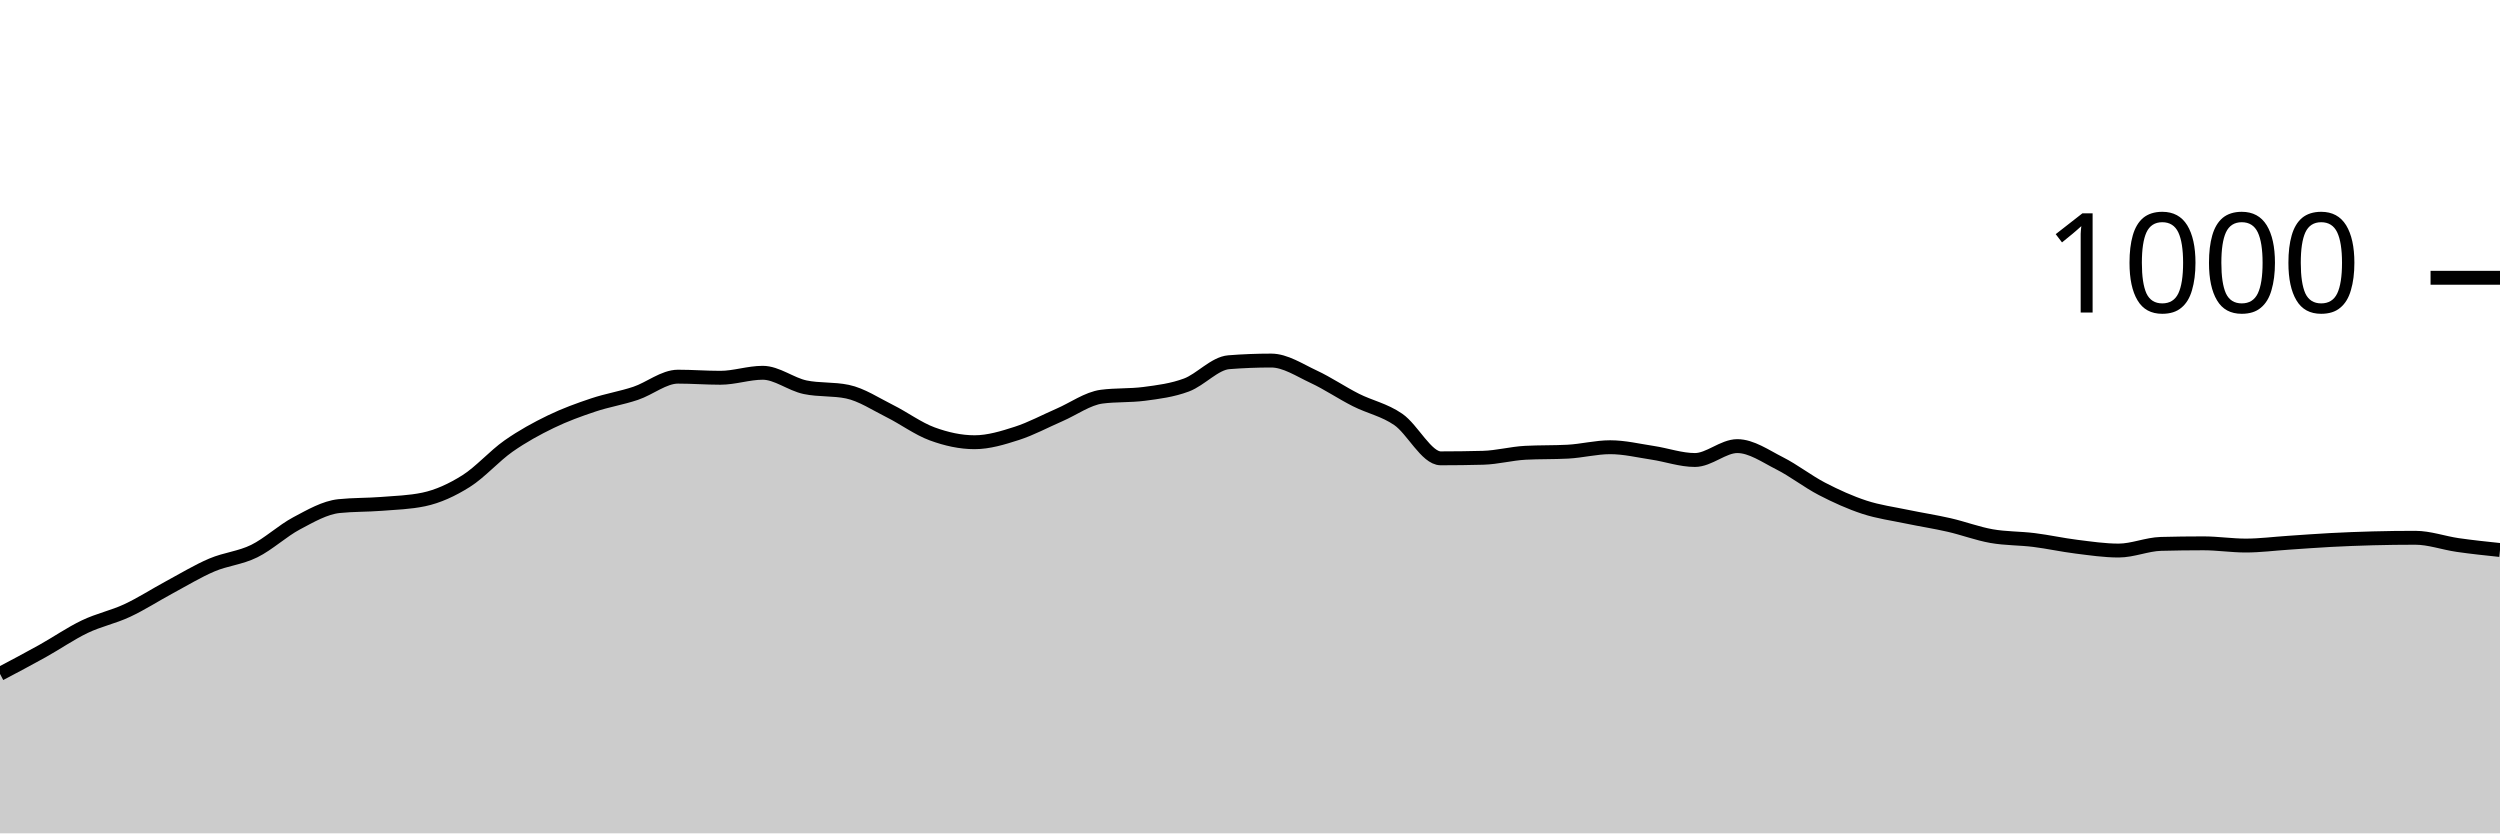
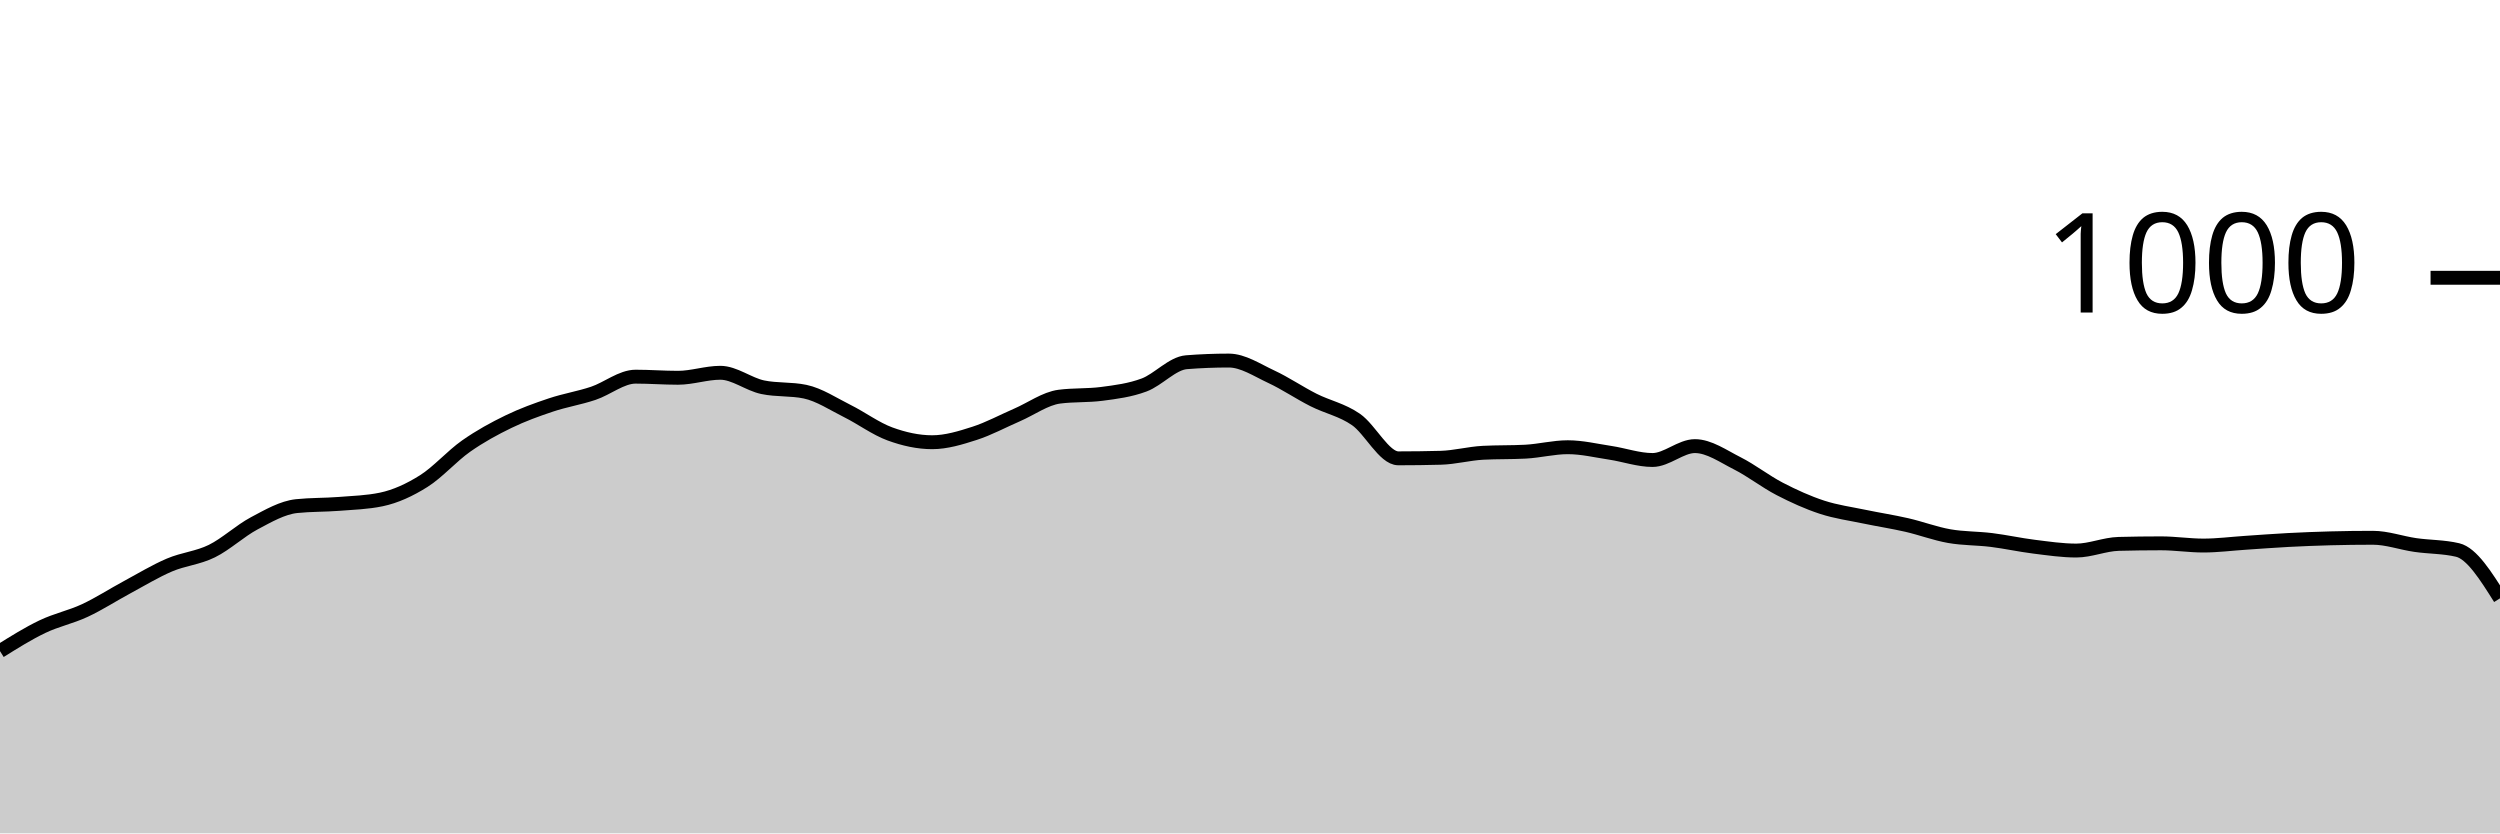
<svg xmlns="http://www.w3.org/2000/svg" viewBox="0 0 180 60">
  <g transform="translate(0,20)">
-     <path class="area" fill="rgba(0, 0, 0, 0.2)" d="M0,28.52C1.017,27.983,2.034,27.447,3.051,26.88C4.068,26.313,5.085,25.607,6.102,25.12C7.119,24.633,8.136,24.433,9.153,23.96C10.169,23.487,11.186,22.827,12.203,22.28C13.22,21.733,14.237,21.113,15.254,20.68C16.271,20.247,17.288,20.18,18.305,19.68C19.322,19.18,20.339,18.22,21.356,17.68C22.373,17.14,23.39,16.547,24.407,16.44C25.424,16.333,26.441,16.36,27.458,16.28C28.475,16.2,29.492,16.173,30.508,15.96C31.525,15.747,32.542,15.28,33.559,14.64C34.576,14,35.593,12.833,36.61,12.12C37.627,11.407,38.644,10.853,39.661,10.36C40.678,9.867,41.695,9.5,42.712,9.16C43.729,8.82,44.746,8.66,45.763,8.32C46.78,7.98,47.797,7.12,48.814,7.12C49.831,7.12,50.847,7.2,51.864,7.2C52.881,7.2,53.898,6.84,54.915,6.84C55.932,6.84,56.949,7.667,57.966,7.88C58.983,8.093,60,7.987,61.017,8.2C62.034,8.413,63.051,9.093,64.068,9.6C65.085,10.107,66.102,10.867,67.119,11.24C68.136,11.613,69.153,11.84,70.169,11.84C71.186,11.84,72.203,11.527,73.22,11.2C74.237,10.873,75.254,10.32,76.271,9.88C77.288,9.44,78.305,8.693,79.322,8.56C80.339,8.427,81.356,8.493,82.373,8.36C83.39,8.227,84.407,8.1,85.424,7.72C86.441,7.34,87.458,6.16,88.475,6.08C89.492,6,90.508,5.96,91.525,5.96C92.542,5.96,93.559,6.647,94.576,7.12C95.593,7.593,96.61,8.287,97.627,8.8C98.644,9.313,99.661,9.5,100.678,10.2C101.695,10.9,102.712,13,103.729,13C104.746,13,105.763,12.987,106.78,12.96C107.797,12.933,108.814,12.653,109.831,12.6C110.847,12.547,111.864,12.573,112.881,12.52C113.898,12.467,114.915,12.2,115.932,12.2C116.949,12.2,117.966,12.447,118.983,12.6C120,12.753,121.017,13.12,122.034,13.12C123.051,13.12,124.068,12.12,125.085,12.12C126.102,12.12,127.119,12.847,128.136,13.36C129.153,13.873,130.169,14.673,131.186,15.2C132.203,15.727,133.22,16.187,134.237,16.52C135.254,16.853,136.271,16.987,137.288,17.2C138.305,17.413,139.322,17.567,140.339,17.8C141.356,18.033,142.373,18.42,143.39,18.6C144.407,18.78,145.424,18.753,146.441,18.88C147.458,19.007,148.475,19.233,149.492,19.36C150.508,19.487,151.525,19.64,152.542,19.64C153.559,19.64,154.576,19.187,155.593,19.16C156.61,19.133,157.627,19.12,158.644,19.12C159.661,19.12,160.678,19.28,161.695,19.28C162.712,19.28,163.729,19.147,164.746,19.08C165.763,19.013,166.78,18.933,167.797,18.88C168.814,18.827,169.831,18.787,170.847,18.76C171.864,18.733,172.881,18.72,173.898,18.72C174.915,18.72,175.932,19.093,176.949,19.24C177.966,19.387,178.983,19.493,180,19.6L180,40C178.983,40,177.966,40,176.949,40C175.932,40,174.915,40,173.898,40C172.881,40,171.864,40,170.847,40C169.831,40,168.814,40,167.797,40C166.78,40,165.763,40,164.746,40C163.729,40,162.712,40,161.695,40C160.678,40,159.661,40,158.644,40C157.627,40,156.61,40,155.593,40C154.576,40,153.559,40,152.542,40C151.525,40,150.508,40,149.492,40C148.475,40,147.458,40,146.441,40C145.424,40,144.407,40,143.39,40C142.373,40,141.356,40,140.339,40C139.322,40,138.305,40,137.288,40C136.271,40,135.254,40,134.237,40C133.22,40,132.203,40,131.186,40C130.169,40,129.153,40,128.136,40C127.119,40,126.102,40,125.085,40C124.068,40,123.051,40,122.034,40C121.017,40,120,40,118.983,40C117.966,40,116.949,40,115.932,40C114.915,40,113.898,40,112.881,40C111.864,40,110.847,40,109.831,40C108.814,40,107.797,40,106.78,40C105.763,40,104.746,40,103.729,40C102.712,40,101.695,40,100.678,40C99.661,40,98.644,40,97.627,40C96.61,40,95.593,40,94.576,40C93.559,40,92.542,40,91.525,40C90.508,40,89.492,40,88.475,40C87.458,40,86.441,40,85.424,40C84.407,40,83.39,40,82.373,40C81.356,40,80.339,40,79.322,40C78.305,40,77.288,40,76.271,40C75.254,40,74.237,40,73.22,40C72.203,40,71.186,40,70.169,40C69.153,40,68.136,40,67.119,40C66.102,40,65.085,40,64.068,40C63.051,40,62.034,40,61.017,40C60,40,58.983,40,57.966,40C56.949,40,55.932,40,54.915,40C53.898,40,52.881,40,51.864,40C50.847,40,49.831,40,48.814,40C47.797,40,46.78,40,45.763,40C44.746,40,43.729,40,42.712,40C41.695,40,40.678,40,39.661,40C38.644,40,37.627,40,36.61,40C35.593,40,34.576,40,33.559,40C32.542,40,31.525,40,30.508,40C29.492,40,28.475,40,27.458,40C26.441,40,25.424,40,24.407,40C23.39,40,22.373,40,21.356,40C20.339,40,19.322,40,18.305,40C17.288,40,16.271,40,15.254,40C14.237,40,13.22,40,12.203,40C11.186,40,10.169,40,9.153,40C8.136,40,7.119,40,6.102,40C5.085,40,4.068,40,3.051,40C2.034,40,1.017,40,0,40Z" />
-     <path class="line" stroke="black" fill="none" d="M0,28.52C1.017,27.983,2.034,27.447,3.051,26.88C4.068,26.313,5.085,25.607,6.102,25.12C7.119,24.633,8.136,24.433,9.153,23.96C10.169,23.487,11.186,22.827,12.203,22.28C13.22,21.733,14.237,21.113,15.254,20.68C16.271,20.247,17.288,20.18,18.305,19.68C19.322,19.18,20.339,18.22,21.356,17.68C22.373,17.14,23.39,16.547,24.407,16.44C25.424,16.333,26.441,16.36,27.458,16.28C28.475,16.2,29.492,16.173,30.508,15.96C31.525,15.747,32.542,15.28,33.559,14.64C34.576,14,35.593,12.833,36.61,12.12C37.627,11.407,38.644,10.853,39.661,10.36C40.678,9.867,41.695,9.5,42.712,9.16C43.729,8.82,44.746,8.66,45.763,8.32C46.78,7.98,47.797,7.12,48.814,7.12C49.831,7.12,50.847,7.2,51.864,7.2C52.881,7.2,53.898,6.84,54.915,6.84C55.932,6.84,56.949,7.667,57.966,7.88C58.983,8.093,60,7.987,61.017,8.2C62.034,8.413,63.051,9.093,64.068,9.6C65.085,10.107,66.102,10.867,67.119,11.24C68.136,11.613,69.153,11.84,70.169,11.84C71.186,11.84,72.203,11.527,73.22,11.2C74.237,10.873,75.254,10.32,76.271,9.88C77.288,9.44,78.305,8.693,79.322,8.56C80.339,8.427,81.356,8.493,82.373,8.36C83.39,8.227,84.407,8.1,85.424,7.72C86.441,7.34,87.458,6.16,88.475,6.08C89.492,6,90.508,5.96,91.525,5.96C92.542,5.96,93.559,6.647,94.576,7.12C95.593,7.593,96.61,8.287,97.627,8.8C98.644,9.313,99.661,9.5,100.678,10.2C101.695,10.9,102.712,13,103.729,13C104.746,13,105.763,12.987,106.78,12.96C107.797,12.933,108.814,12.653,109.831,12.6C110.847,12.547,111.864,12.573,112.881,12.52C113.898,12.467,114.915,12.2,115.932,12.2C116.949,12.2,117.966,12.447,118.983,12.6C120,12.753,121.017,13.12,122.034,13.12C123.051,13.12,124.068,12.12,125.085,12.12C126.102,12.12,127.119,12.847,128.136,13.36C129.153,13.873,130.169,14.673,131.186,15.2C132.203,15.727,133.22,16.187,134.237,16.52C135.254,16.853,136.271,16.987,137.288,17.2C138.305,17.413,139.322,17.567,140.339,17.8C141.356,18.033,142.373,18.42,143.39,18.6C144.407,18.78,145.424,18.753,146.441,18.88C147.458,19.007,148.475,19.233,149.492,19.36C150.508,19.487,151.525,19.64,152.542,19.64C153.559,19.64,154.576,19.187,155.593,19.16C156.61,19.133,157.627,19.12,158.644,19.12C159.661,19.12,160.678,19.28,161.695,19.28C162.712,19.28,163.729,19.147,164.746,19.08C165.763,19.013,166.78,18.933,167.797,18.88C168.814,18.827,169.831,18.787,170.847,18.76C171.864,18.733,172.881,18.72,173.898,18.72C174.915,18.72,175.932,19.093,176.949,19.24C177.966,19.387,178.983,19.493,180,19.6" />
+     <path class="area" fill="rgba(0, 0, 0, 0.2)" d="M0,26.88C1.017,26.243,2.034,25.607,3.051,25.12C4.068,24.633,5.085,24.433,6.102,23.96C7.119,23.487,8.136,22.827,9.153,22.28C10.169,21.733,11.186,21.113,12.203,20.68C13.22,20.247,14.237,20.18,15.254,19.68C16.271,19.18,17.288,18.22,18.305,17.68C19.322,17.14,20.339,16.547,21.356,16.44C22.373,16.333,23.39,16.36,24.407,16.28C25.424,16.2,26.441,16.173,27.458,15.96C28.475,15.747,29.492,15.28,30.508,14.64C31.525,14,32.542,12.833,33.559,12.12C34.576,11.407,35.593,10.853,36.61,10.36C37.627,9.867,38.644,9.5,39.661,9.16C40.678,8.82,41.695,8.66,42.712,8.32C43.729,7.98,44.746,7.12,45.763,7.12C46.78,7.12,47.797,7.2,48.814,7.2C49.831,7.2,50.847,6.84,51.864,6.84C52.881,6.84,53.898,7.667,54.915,7.88C55.932,8.093,56.949,7.987,57.966,8.2C58.983,8.413,60,9.093,61.017,9.6C62.034,10.107,63.051,10.867,64.068,11.24C65.085,11.613,66.102,11.84,67.119,11.84C68.136,11.84,69.153,11.527,70.169,11.2C71.186,10.873,72.203,10.32,73.22,9.88C74.237,9.44,75.254,8.693,76.271,8.56C77.288,8.427,78.305,8.493,79.322,8.36C80.339,8.227,81.356,8.1,82.373,7.72C83.39,7.34,84.407,6.16,85.424,6.08C86.441,6,87.458,5.96,88.475,5.96C89.492,5.96,90.508,6.647,91.525,7.12C92.542,7.593,93.559,8.287,94.576,8.8C95.593,9.313,96.61,9.5,97.627,10.2C98.644,10.9,99.661,13,100.678,13C101.695,13,102.712,12.987,103.729,12.96C104.746,12.933,105.763,12.653,106.78,12.6C107.797,12.547,108.814,12.573,109.831,12.52C110.847,12.467,111.864,12.2,112.881,12.2C113.898,12.2,114.915,12.447,115.932,12.6C116.949,12.753,117.966,13.12,118.983,13.12C120,13.12,121.017,12.12,122.034,12.12C123.051,12.12,124.068,12.847,125.085,13.36C126.102,13.873,127.119,14.673,128.136,15.2C129.153,15.727,130.169,16.187,131.186,16.52C132.203,16.853,133.22,16.987,134.237,17.2C135.254,17.413,136.271,17.567,137.288,17.8C138.305,18.033,139.322,18.42,140.339,18.6C141.356,18.78,142.373,18.753,143.39,18.88C144.407,19.007,145.424,19.233,146.441,19.36C147.458,19.487,148.475,19.64,149.492,19.64C150.508,19.64,151.525,19.187,152.542,19.16C153.559,19.133,154.576,19.12,155.593,19.12C156.61,19.12,157.627,19.28,158.644,19.28C159.661,19.28,160.678,19.147,161.695,19.08C162.712,19.013,163.729,18.933,164.746,18.88C165.763,18.827,166.78,18.787,167.797,18.76C168.814,18.733,169.831,18.72,170.847,18.72C171.864,18.72,172.881,19.093,173.898,19.24C174.915,19.387,175.932,19.36,176.949,19.6C177.966,19.84,178.983,21.46,180,23.08L180,40C178.983,40,177.966,40,176.949,40C175.932,40,174.915,40,173.898,40C172.881,40,171.864,40,170.847,40C169.831,40,168.814,40,167.797,40C166.78,40,165.763,40,164.746,40C163.729,40,162.712,40,161.695,40C160.678,40,159.661,40,158.644,40C157.627,40,156.61,40,155.593,40C154.576,40,153.559,40,152.542,40C151.525,40,150.508,40,149.492,40C148.475,40,147.458,40,146.441,40C145.424,40,144.407,40,143.39,40C142.373,40,141.356,40,140.339,40C139.322,40,138.305,40,137.288,40C136.271,40,135.254,40,134.237,40C133.22,40,132.203,40,131.186,40C130.169,40,129.153,40,128.136,40C127.119,40,126.102,40,125.085,40C124.068,40,123.051,40,122.034,40C121.017,40,120,40,118.983,40C117.966,40,116.949,40,115.932,40C114.915,40,113.898,40,112.881,40C111.864,40,110.847,40,109.831,40C108.814,40,107.797,40,106.78,40C105.763,40,104.746,40,103.729,40C102.712,40,101.695,40,100.678,40C99.661,40,98.644,40,97.627,40C96.61,40,95.593,40,94.576,40C93.559,40,92.542,40,91.525,40C90.508,40,89.492,40,88.475,40C87.458,40,86.441,40,85.424,40C84.407,40,83.39,40,82.373,40C81.356,40,80.339,40,79.322,40C78.305,40,77.288,40,76.271,40C75.254,40,74.237,40,73.22,40C72.203,40,71.186,40,70.169,40C69.153,40,68.136,40,67.119,40C66.102,40,65.085,40,64.068,40C63.051,40,62.034,40,61.017,40C60,40,58.983,40,57.966,40C56.949,40,55.932,40,54.915,40C53.898,40,52.881,40,51.864,40C50.847,40,49.831,40,48.814,40C47.797,40,46.78,40,45.763,40C44.746,40,43.729,40,42.712,40C41.695,40,40.678,40,39.661,40C38.644,40,37.627,40,36.61,40C35.593,40,34.576,40,33.559,40C32.542,40,31.525,40,30.508,40C29.492,40,28.475,40,27.458,40C26.441,40,25.424,40,24.407,40C23.39,40,22.373,40,21.356,40C20.339,40,19.322,40,18.305,40C17.288,40,16.271,40,15.254,40C14.237,40,13.22,40,12.203,40C11.186,40,10.169,40,9.153,40C8.136,40,7.119,40,6.102,40C5.085,40,4.068,40,3.051,40C2.034,40,1.017,40,0,40Z" />
+     <path class="line" stroke="black" fill="none" d="M0,26.88C1.017,26.243,2.034,25.607,3.051,25.12C4.068,24.633,5.085,24.433,6.102,23.96C7.119,23.487,8.136,22.827,9.153,22.28C10.169,21.733,11.186,21.113,12.203,20.68C13.22,20.247,14.237,20.18,15.254,19.68C16.271,19.18,17.288,18.22,18.305,17.68C19.322,17.14,20.339,16.547,21.356,16.44C22.373,16.333,23.39,16.36,24.407,16.28C25.424,16.2,26.441,16.173,27.458,15.96C28.475,15.747,29.492,15.28,30.508,14.64C31.525,14,32.542,12.833,33.559,12.12C34.576,11.407,35.593,10.853,36.61,10.36C37.627,9.867,38.644,9.5,39.661,9.16C40.678,8.82,41.695,8.66,42.712,8.32C43.729,7.98,44.746,7.12,45.763,7.12C46.78,7.12,47.797,7.2,48.814,7.2C49.831,7.2,50.847,6.84,51.864,6.84C52.881,6.84,53.898,7.667,54.915,7.88C55.932,8.093,56.949,7.987,57.966,8.2C58.983,8.413,60,9.093,61.017,9.6C62.034,10.107,63.051,10.867,64.068,11.24C65.085,11.613,66.102,11.84,67.119,11.84C68.136,11.84,69.153,11.527,70.169,11.2C71.186,10.873,72.203,10.32,73.22,9.88C74.237,9.44,75.254,8.693,76.271,8.56C77.288,8.427,78.305,8.493,79.322,8.36C80.339,8.227,81.356,8.1,82.373,7.72C83.39,7.34,84.407,6.16,85.424,6.08C86.441,6,87.458,5.96,88.475,5.96C89.492,5.96,90.508,6.647,91.525,7.12C92.542,7.593,93.559,8.287,94.576,8.8C95.593,9.313,96.61,9.5,97.627,10.2C98.644,10.9,99.661,13,100.678,13C101.695,13,102.712,12.987,103.729,12.96C104.746,12.933,105.763,12.653,106.78,12.6C107.797,12.547,108.814,12.573,109.831,12.52C110.847,12.467,111.864,12.2,112.881,12.2C113.898,12.2,114.915,12.447,115.932,12.6C116.949,12.753,117.966,13.12,118.983,13.12C120,13.12,121.017,12.12,122.034,12.12C123.051,12.12,124.068,12.847,125.085,13.36C126.102,13.873,127.119,14.673,128.136,15.2C129.153,15.727,130.169,16.187,131.186,16.52C132.203,16.853,133.22,16.987,134.237,17.2C135.254,17.413,136.271,17.567,137.288,17.8C138.305,18.033,139.322,18.42,140.339,18.6C141.356,18.78,142.373,18.753,143.39,18.88C144.407,19.007,145.424,19.233,146.441,19.36C147.458,19.487,148.475,19.64,149.492,19.64C150.508,19.64,151.525,19.187,152.542,19.16C153.559,19.133,154.576,19.12,155.593,19.12C156.61,19.12,157.627,19.28,158.644,19.28C159.661,19.28,160.678,19.147,161.695,19.08C162.712,19.013,163.729,18.933,164.746,18.88C165.763,18.827,166.78,18.787,167.797,18.76C168.814,18.733,169.831,18.72,170.847,18.72C171.864,18.72,172.881,19.093,173.898,19.24C174.915,19.387,175.932,19.36,176.949,19.6C177.966,19.84,178.983,21.46,180,23.08" />
    <path class="axis-ceiling" stroke-width="1" stroke="black" fill="none" d="M175,0L180,0" />
    <text class="axis-ceiling-label" font-family="sans-serif" text-anchor="end" font-size="10px" x="170" y="2.5">1000</text>
  </g>
</svg>
